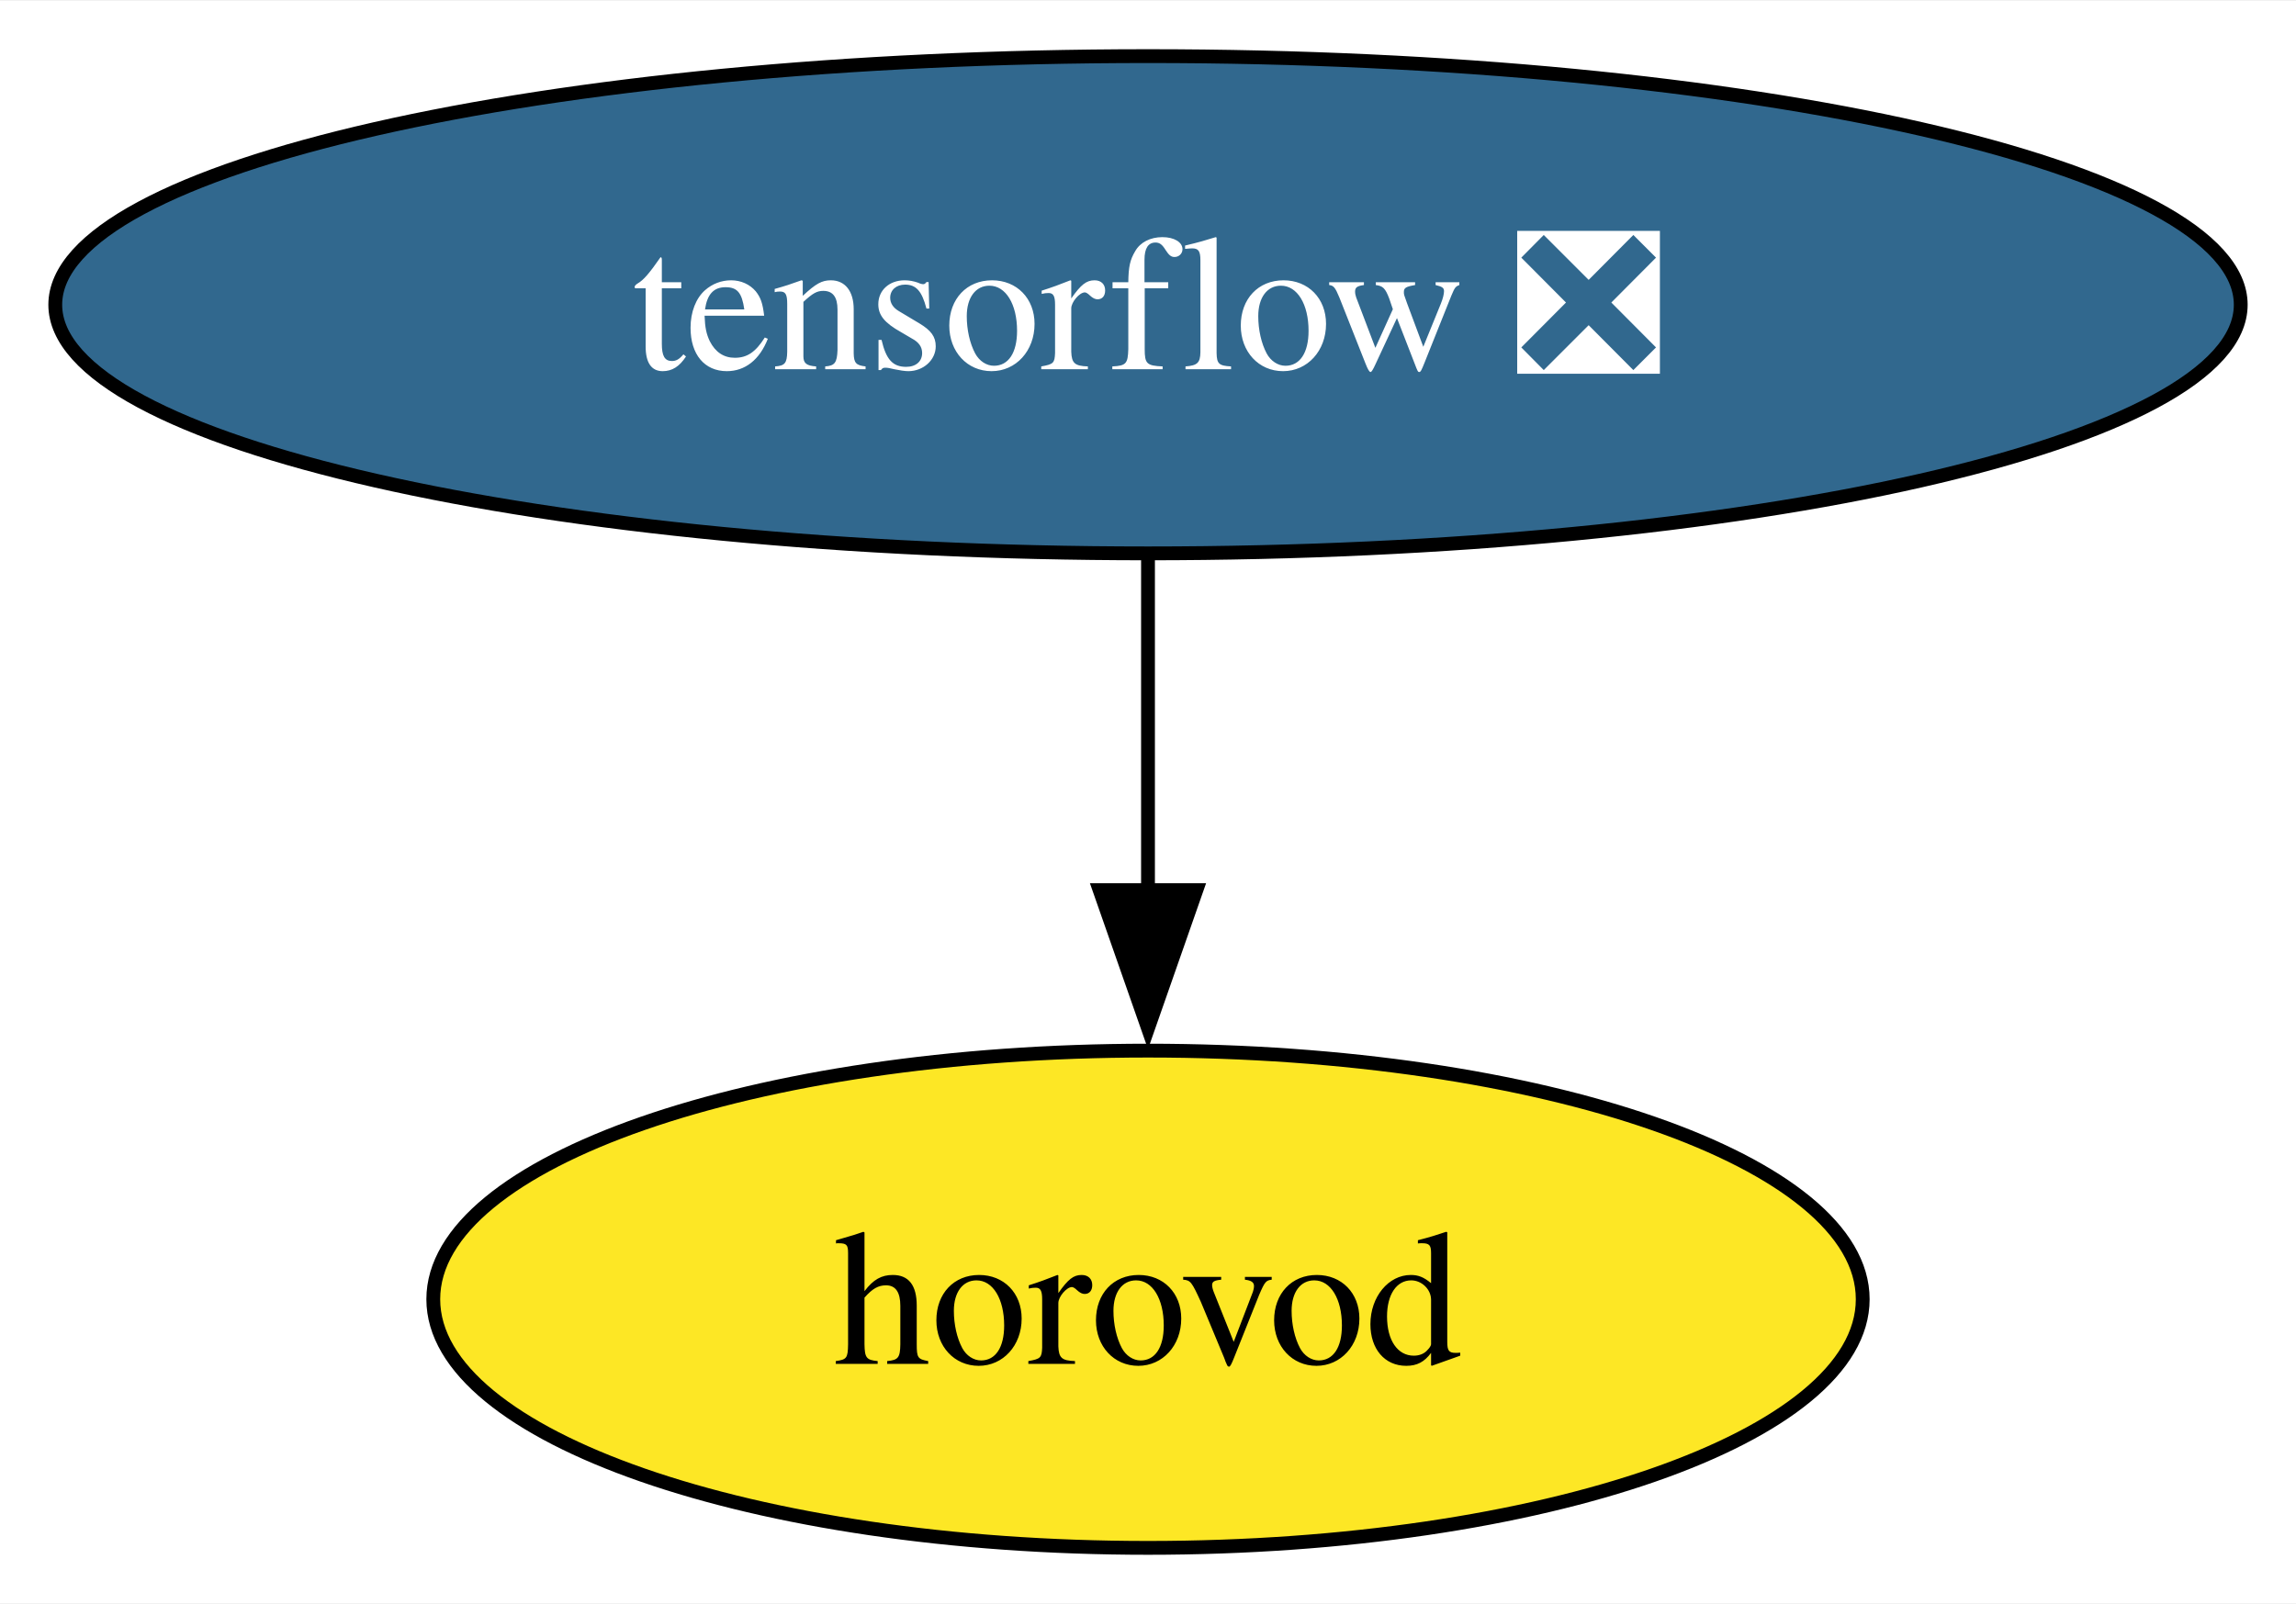
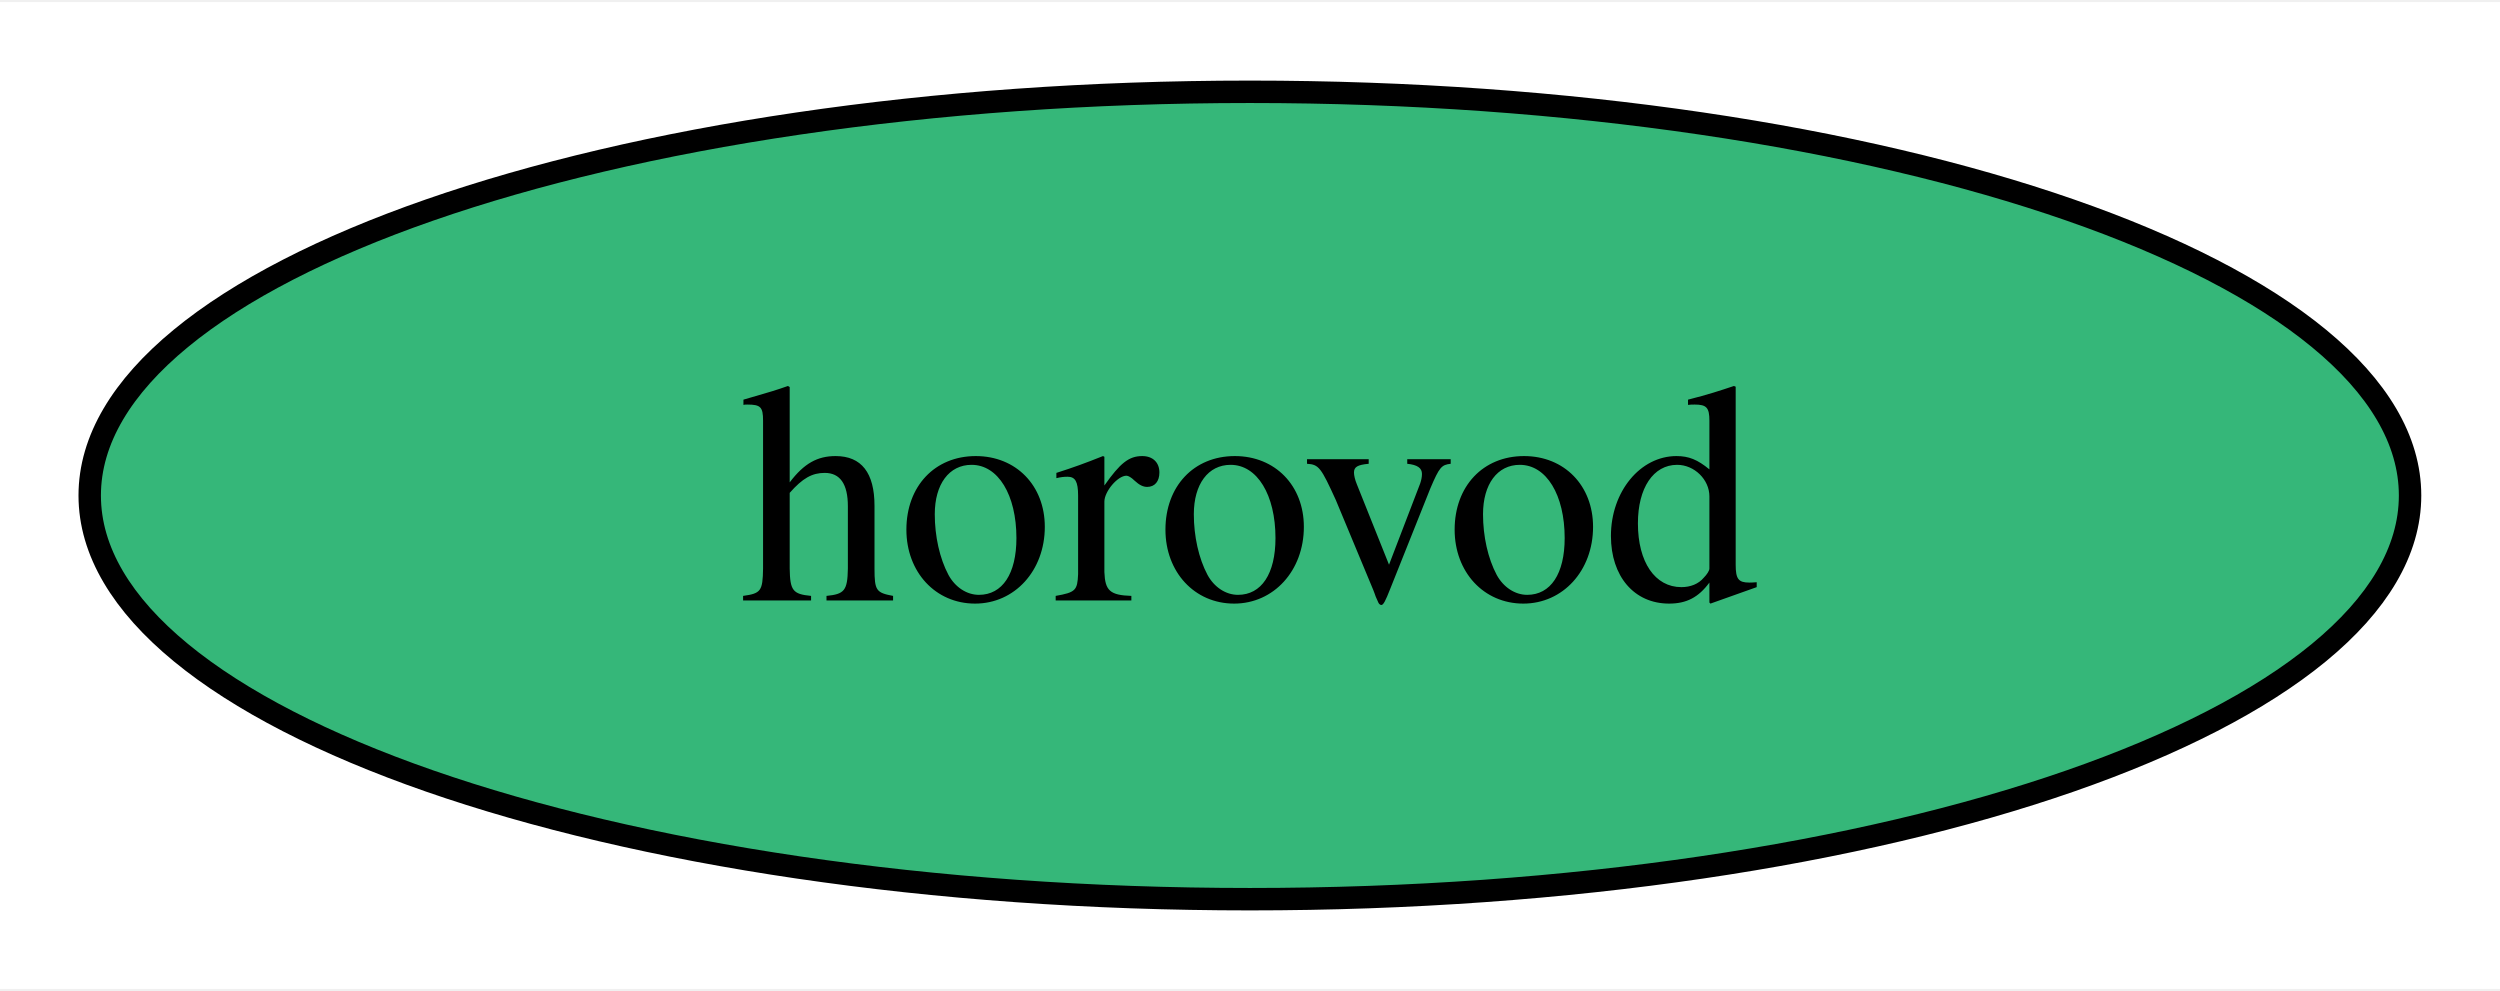
- <svg xmlns="http://www.w3.org/2000/svg" xmlns:xlink="http://www.w3.org/1999/xlink" width="166pt" height="116pt" viewBox="0.00 0.00 166.18 116.00">
-   <g id="graph0" class="graph" transform="scale(1 1) rotate(0) translate(4 112)">
-     <polygon fill="white" stroke="none" points="-4,4 -4,-112 162.18,-112 162.18,4 -4,4" />
+ <svg xmlns="http://www.w3.org/2000/svg" xmlns:xlink="http://www.w3.org/1999/xlink" width="111pt" height="44pt" viewBox="0.00 0.00 111.47 44.00">
+   <g id="graph0" class="graph" transform="scale(1 1) rotate(0) translate(4 40)">
+     <polygon fill="white" stroke="none" points="-4,4 -4,-40 107.47,-40 107.47,4 -4,4" />
    <g id="node1" class="node">
      <g id="a_node1">
-         <a xlink:href="https://github.com/conda-forge/tensorflow-feedstock/pull/383" xlink:title="tensorflow ❎">
-           <ellipse fill="#31688e" stroke="black" cx="79.09" cy="-90" rx="79.09" ry="18" />
-           <text text-anchor="middle" x="79.09" y="-85.33" font-family="Times,serif" font-size="14.00" fill="white">tensorflow ❎</text>
+         <a xlink:href="https://github.com/conda-forge/horovod-feedstock" xlink:title="horovod">
+           <ellipse fill="#35b779" stroke="black" cx="51.73" cy="-18" rx="51.73" ry="18" />
+           <text text-anchor="middle" x="51.73" y="-13.32" font-family="Times,serif" font-size="14.00">horovod</text>
        </a>
      </g>
    </g>
-     <g id="node2" class="node">
-       <g id="a_node2">
-         <a xlink:href="https://github.com/conda-forge/horovod-feedstock" xlink:title="horovod">
-           <ellipse fill="#fde725" stroke="black" cx="79.09" cy="-18" rx="51.73" ry="18" />
-           <text text-anchor="middle" x="79.09" y="-13.32" font-family="Times,serif" font-size="14.00">horovod</text>
-         </a>
-       </g>
-     </g>
-     <g id="edge1" class="edge">
-       <path fill="none" stroke="black" d="M79.09,-71.7C79.09,-64.41 79.09,-55.73 79.09,-47.54" />
-       <polygon fill="black" stroke="black" points="82.59,-47.62 79.09,-37.62 75.59,-47.62 82.59,-47.62" />
-     </g>
  </g>
</svg>
